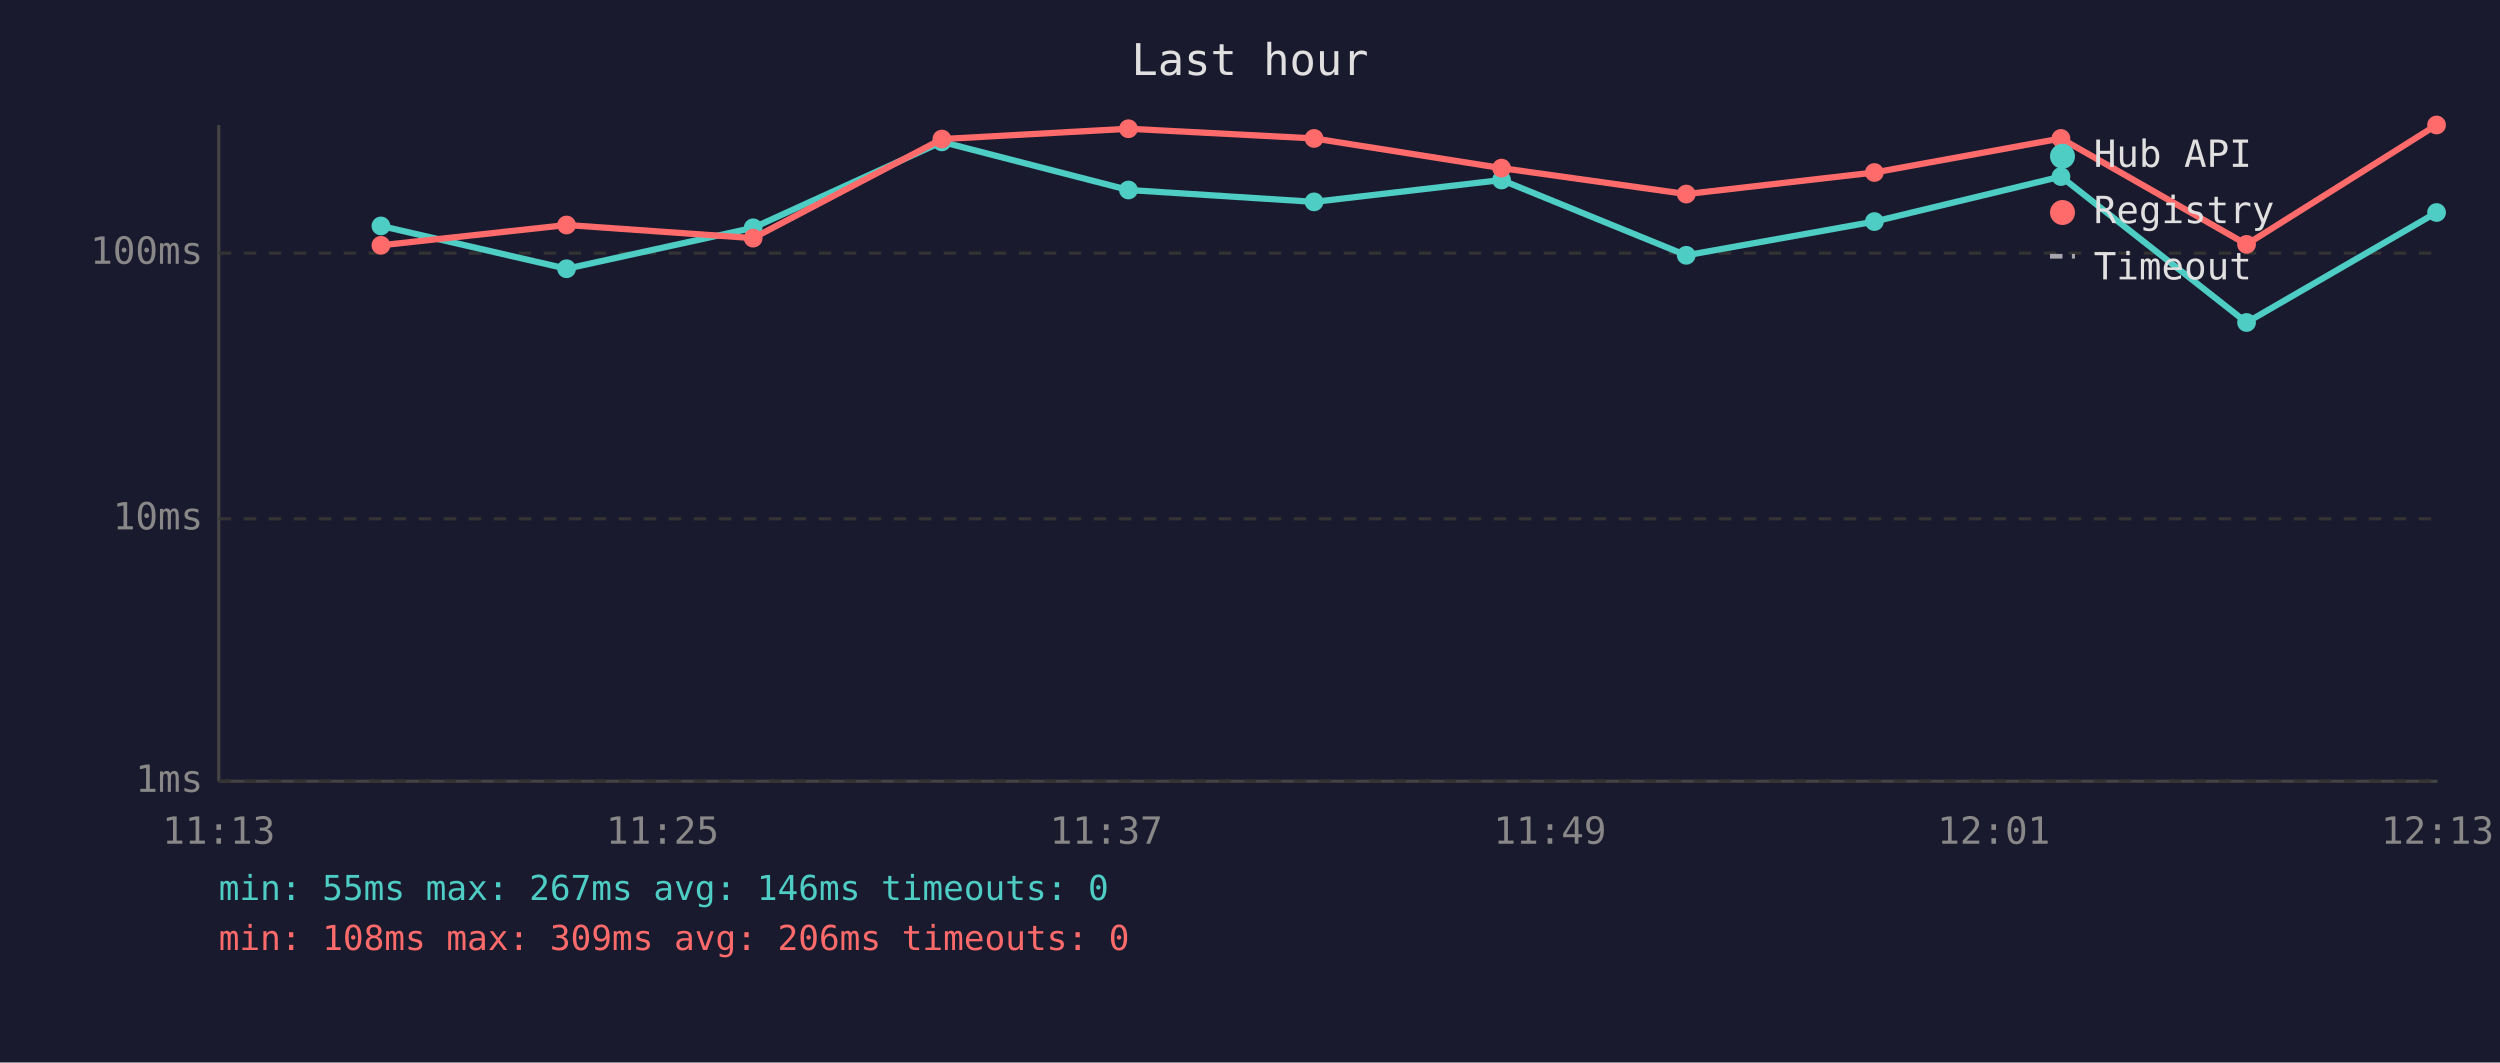
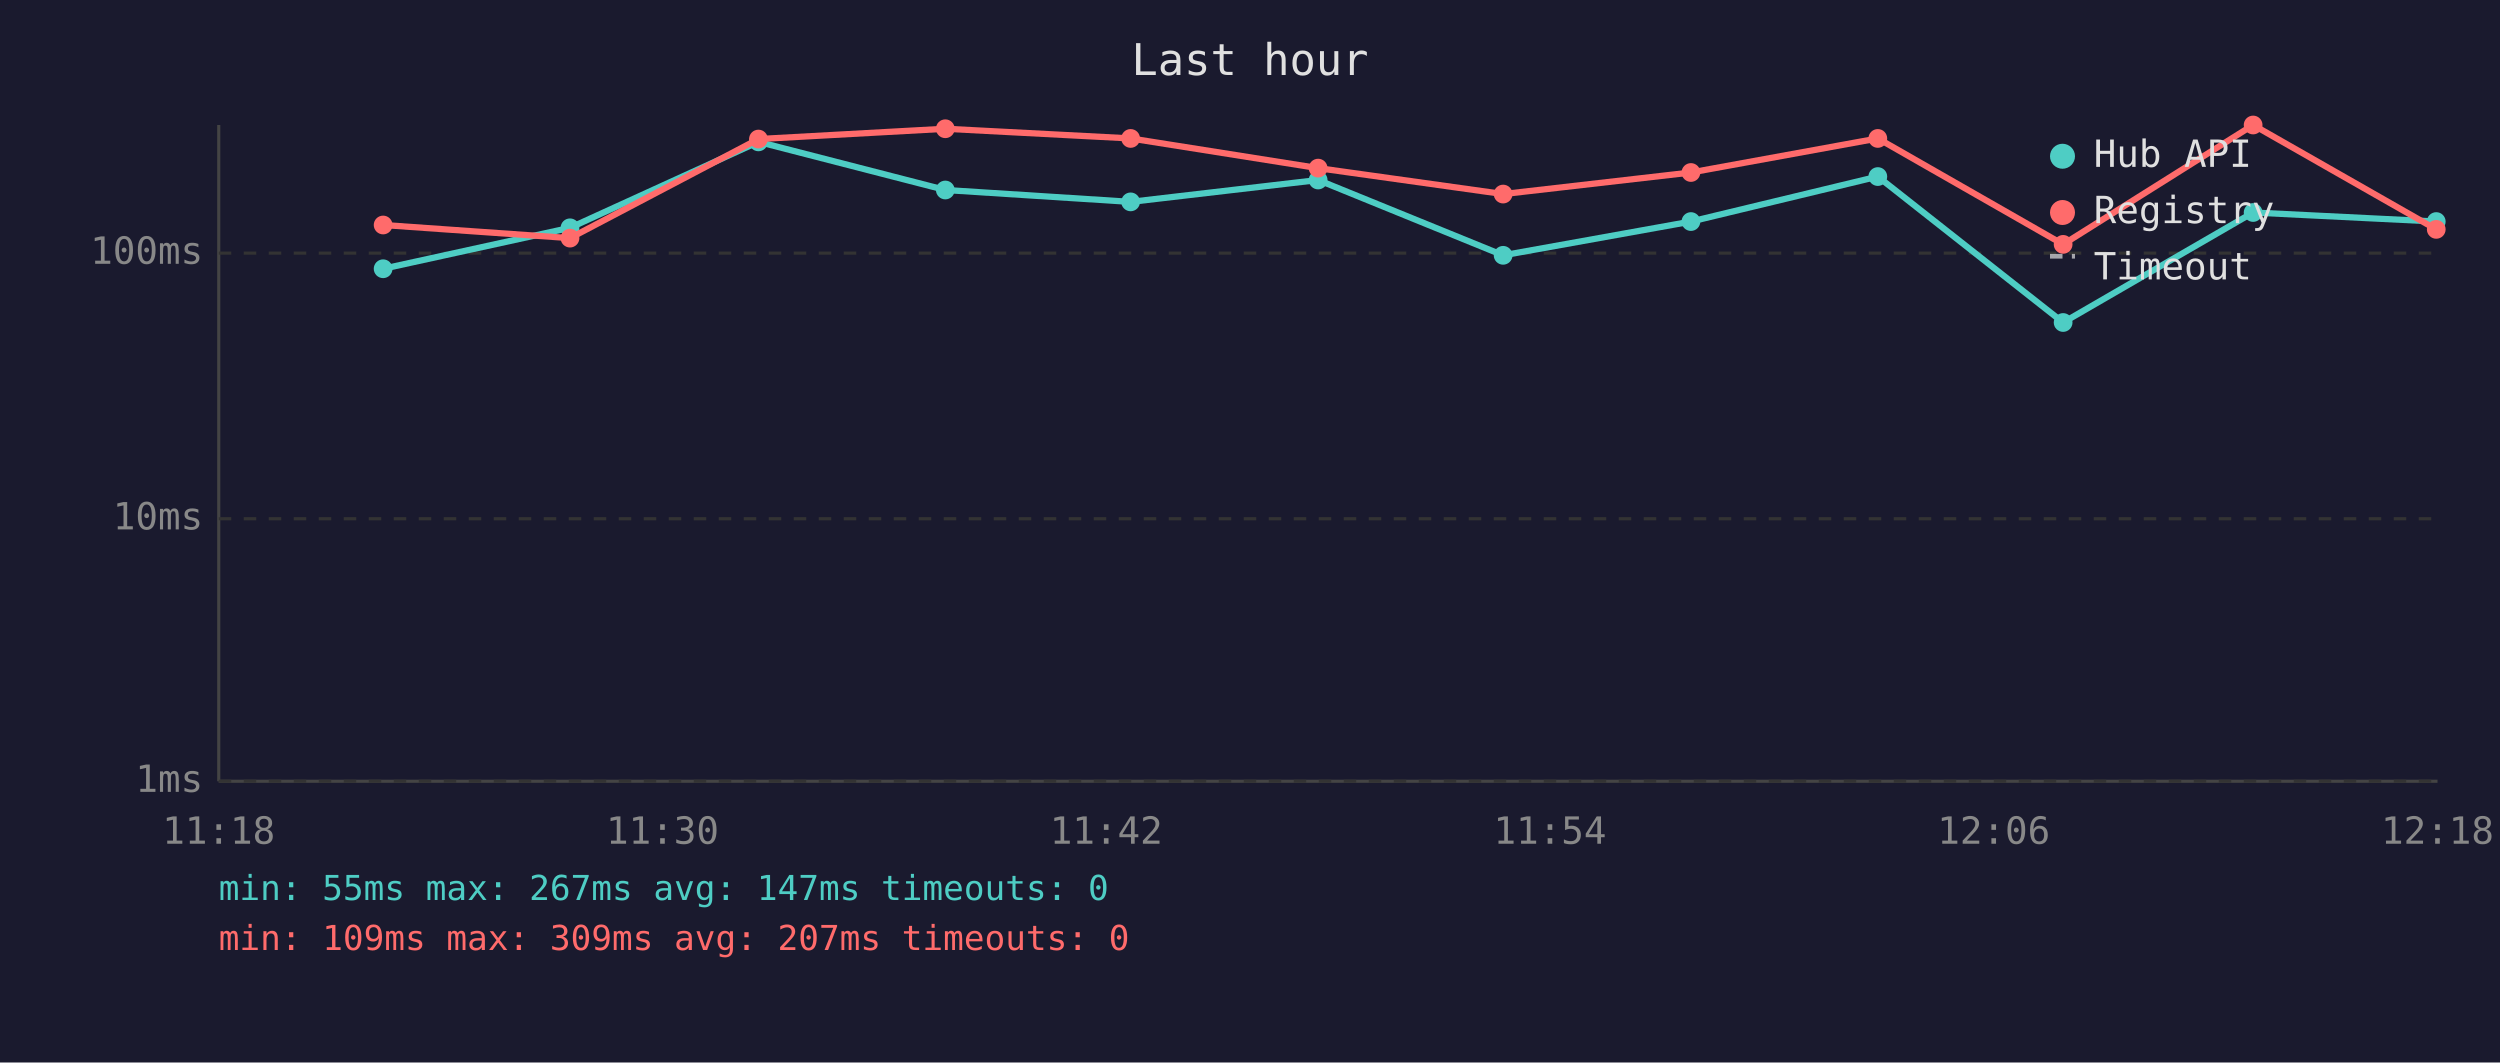
<svg xmlns="http://www.w3.org/2000/svg" viewBox="0 0 800 340" font-family="monospace" font-size="12">
  <rect width="800" height="340" fill="#1a1a2e" />
  <text x="400" y="24" fill="#e0e0e0" font-size="14" text-anchor="middle">Last hour</text>
  <line x1="70" y1="40" x2="70" y2="250" stroke="#444" stroke-width="1" />
  <line x1="70" y1="250" x2="780" y2="250" stroke="#444" stroke-width="1" />
  <line x1="70" y1="250" x2="780" y2="250" stroke="#333" stroke-width="1" stroke-dasharray="4" />
  <text x="65" y="250" fill="#888" text-anchor="end" dominant-baseline="middle">1ms</text>
  <line x1="70" y1="166" x2="780" y2="166" stroke="#333" stroke-width="1" stroke-dasharray="4" />
  <text x="65" y="166" fill="#888" text-anchor="end" dominant-baseline="middle">10ms</text>
  <line x1="70" y1="81" x2="780" y2="81" stroke="#333" stroke-width="1" stroke-dasharray="4" />
  <text x="65" y="81" fill="#888" text-anchor="end" dominant-baseline="middle">100ms</text>
-   <text x="70" y="270" fill="#888" text-anchor="middle">11:13</text>
-   <text x="212" y="270" fill="#888" text-anchor="middle">11:25</text>
-   <text x="354" y="270" fill="#888" text-anchor="middle">11:37</text>
-   <text x="496" y="270" fill="#888" text-anchor="middle">11:49</text>
-   <text x="638" y="270" fill="#888" text-anchor="middle">12:01</text>
-   <text x="780" y="270" fill="#888" text-anchor="middle">12:13</text>
-   <polyline points="121.9,72.3 181.3,86.0 241.0,72.9 301.4,45.4 361.1,60.8 420.5,64.6 480.5,57.6 539.6,81.7 599.8,70.9 659.5,56.5 718.9,103.2 779.7,68.0" fill="none" stroke="#4ecdc4" stroke-width="2" opacity="1" />
-   <circle cx="121.9" cy="72.3" r="3" fill="#4ecdc4" />
-   <circle cx="181.3" cy="86.0" r="3" fill="#4ecdc4" />
-   <circle cx="241.0" cy="72.9" r="3" fill="#4ecdc4" />
-   <circle cx="301.4" cy="45.4" r="3" fill="#4ecdc4" />
-   <circle cx="361.1" cy="60.8" r="3" fill="#4ecdc4" />
-   <circle cx="420.5" cy="64.6" r="3" fill="#4ecdc4" />
-   <circle cx="480.5" cy="57.6" r="3" fill="#4ecdc4" />
-   <circle cx="539.6" cy="81.7" r="3" fill="#4ecdc4" />
-   <circle cx="599.8" cy="70.9" r="3" fill="#4ecdc4" />
-   <circle cx="659.5" cy="56.5" r="3" fill="#4ecdc4" />
-   <circle cx="718.9" cy="103.2" r="3" fill="#4ecdc4" />
-   <circle cx="779.7" cy="68.0" r="3" fill="#4ecdc4" />
-   <polyline points="121.9,78.5 181.3,72.0 241.0,76.2 301.4,44.5 361.1,41.2 420.5,44.3 480.5,53.8 539.6,62.1 599.8,55.2 659.5,44.3 718.9,78.2 779.7,40.0" fill="none" stroke="#ff6b6b" stroke-width="2" opacity="1" />
-   <circle cx="121.9" cy="78.5" r="3" fill="#ff6b6b" />
-   <circle cx="181.3" cy="72.0" r="3" fill="#ff6b6b" />
-   <circle cx="241.0" cy="76.2" r="3" fill="#ff6b6b" />
-   <circle cx="301.4" cy="44.5" r="3" fill="#ff6b6b" />
-   <circle cx="361.1" cy="41.2" r="3" fill="#ff6b6b" />
-   <circle cx="420.5" cy="44.3" r="3" fill="#ff6b6b" />
-   <circle cx="480.5" cy="53.8" r="3" fill="#ff6b6b" />
-   <circle cx="539.6" cy="62.1" r="3" fill="#ff6b6b" />
-   <circle cx="599.8" cy="55.2" r="3" fill="#ff6b6b" />
-   <circle cx="659.5" cy="44.3" r="3" fill="#ff6b6b" />
-   <circle cx="718.9" cy="78.2" r="3" fill="#ff6b6b" />
-   <circle cx="779.7" cy="40.0" r="3" fill="#ff6b6b" />
+   <text x="70" y="270" fill="#888" text-anchor="middle">11:18</text>
+   <text x="212" y="270" fill="#888" text-anchor="middle">11:30</text>
+   <text x="354" y="270" fill="#888" text-anchor="middle">11:42</text>
+   <text x="496" y="270" fill="#888" text-anchor="middle">11:54</text>
+   <text x="638" y="270" fill="#888" text-anchor="middle">12:06</text>
+   <text x="780" y="270" fill="#888" text-anchor="middle">12:18</text>
+   <polyline points="122.6,86.0 182.4,72.9 242.7,45.4 302.5,60.8 361.8,64.6 421.8,57.6 481.0,81.7 541.1,70.9 600.9,56.5 660.2,103.2 721.0,68.0 779.6,70.9" fill="none" stroke="#4ecdc4" stroke-width="2" opacity="1" />
+   <circle cx="122.6" cy="86.0" r="3" fill="#4ecdc4" />
+   <circle cx="182.4" cy="72.9" r="3" fill="#4ecdc4" />
+   <circle cx="242.7" cy="45.4" r="3" fill="#4ecdc4" />
+   <circle cx="302.5" cy="60.8" r="3" fill="#4ecdc4" />
+   <circle cx="361.8" cy="64.6" r="3" fill="#4ecdc4" />
+   <circle cx="421.8" cy="57.6" r="3" fill="#4ecdc4" />
+   <circle cx="481.0" cy="81.7" r="3" fill="#4ecdc4" />
+   <circle cx="541.1" cy="70.9" r="3" fill="#4ecdc4" />
+   <circle cx="600.9" cy="56.5" r="3" fill="#4ecdc4" />
+   <circle cx="660.2" cy="103.2" r="3" fill="#4ecdc4" />
+   <circle cx="721.0" cy="68.0" r="3" fill="#4ecdc4" />
+   <circle cx="779.6" cy="70.9" r="3" fill="#4ecdc4" />
+   <polyline points="122.6,72.0 182.4,76.2 242.7,44.5 302.5,41.2 361.8,44.3 421.8,53.8 481.0,62.1 541.1,55.2 600.9,44.3 660.2,78.2 721.0,40.0 779.6,73.4" fill="none" stroke="#ff6b6b" stroke-width="2" opacity="1" />
+   <circle cx="122.6" cy="72.0" r="3" fill="#ff6b6b" />
+   <circle cx="182.4" cy="76.2" r="3" fill="#ff6b6b" />
+   <circle cx="242.7" cy="44.5" r="3" fill="#ff6b6b" />
+   <circle cx="302.5" cy="41.2" r="3" fill="#ff6b6b" />
+   <circle cx="361.8" cy="44.3" r="3" fill="#ff6b6b" />
+   <circle cx="421.8" cy="53.8" r="3" fill="#ff6b6b" />
+   <circle cx="481.0" cy="62.1" r="3" fill="#ff6b6b" />
+   <circle cx="541.1" cy="55.2" r="3" fill="#ff6b6b" />
+   <circle cx="600.9" cy="44.3" r="3" fill="#ff6b6b" />
+   <circle cx="660.2" cy="78.2" r="3" fill="#ff6b6b" />
+   <circle cx="721.0" cy="40.0" r="3" fill="#ff6b6b" />
+   <circle cx="779.6" cy="73.4" r="3" fill="#ff6b6b" />
  <circle cx="660" cy="50" r="4" fill="#4ecdc4" />
  <text x="670" y="50" fill="#e0e0e0" dominant-baseline="middle">Hub API</text>
  <circle cx="660" cy="68" r="4" fill="#ff6b6b" />
  <text x="670" y="68" fill="#e0e0e0" dominant-baseline="middle">Registry</text>
  <line x1="656" y1="82" x2="664" y2="82" stroke="#e0e0e0" stroke-width="1.5" stroke-dasharray="4,3" opacity="0.7" />
  <text x="670" y="86" fill="#e0e0e0" dominant-baseline="middle">Timeout</text>
-   <text x="70" y="288" fill="#4ecdc4" font-size="11">min: 55ms  max: 267ms  avg: 146ms  timeouts: 0</text>
-   <text x="70" y="304" fill="#ff6b6b" font-size="11">min: 108ms  max: 309ms  avg: 206ms  timeouts: 0</text>
+   <text x="70" y="288" fill="#4ecdc4" font-size="11">min: 55ms  max: 267ms  avg: 147ms  timeouts: 0</text>
+   <text x="70" y="304" fill="#ff6b6b" font-size="11">min: 109ms  max: 309ms  avg: 207ms  timeouts: 0</text>
</svg>
